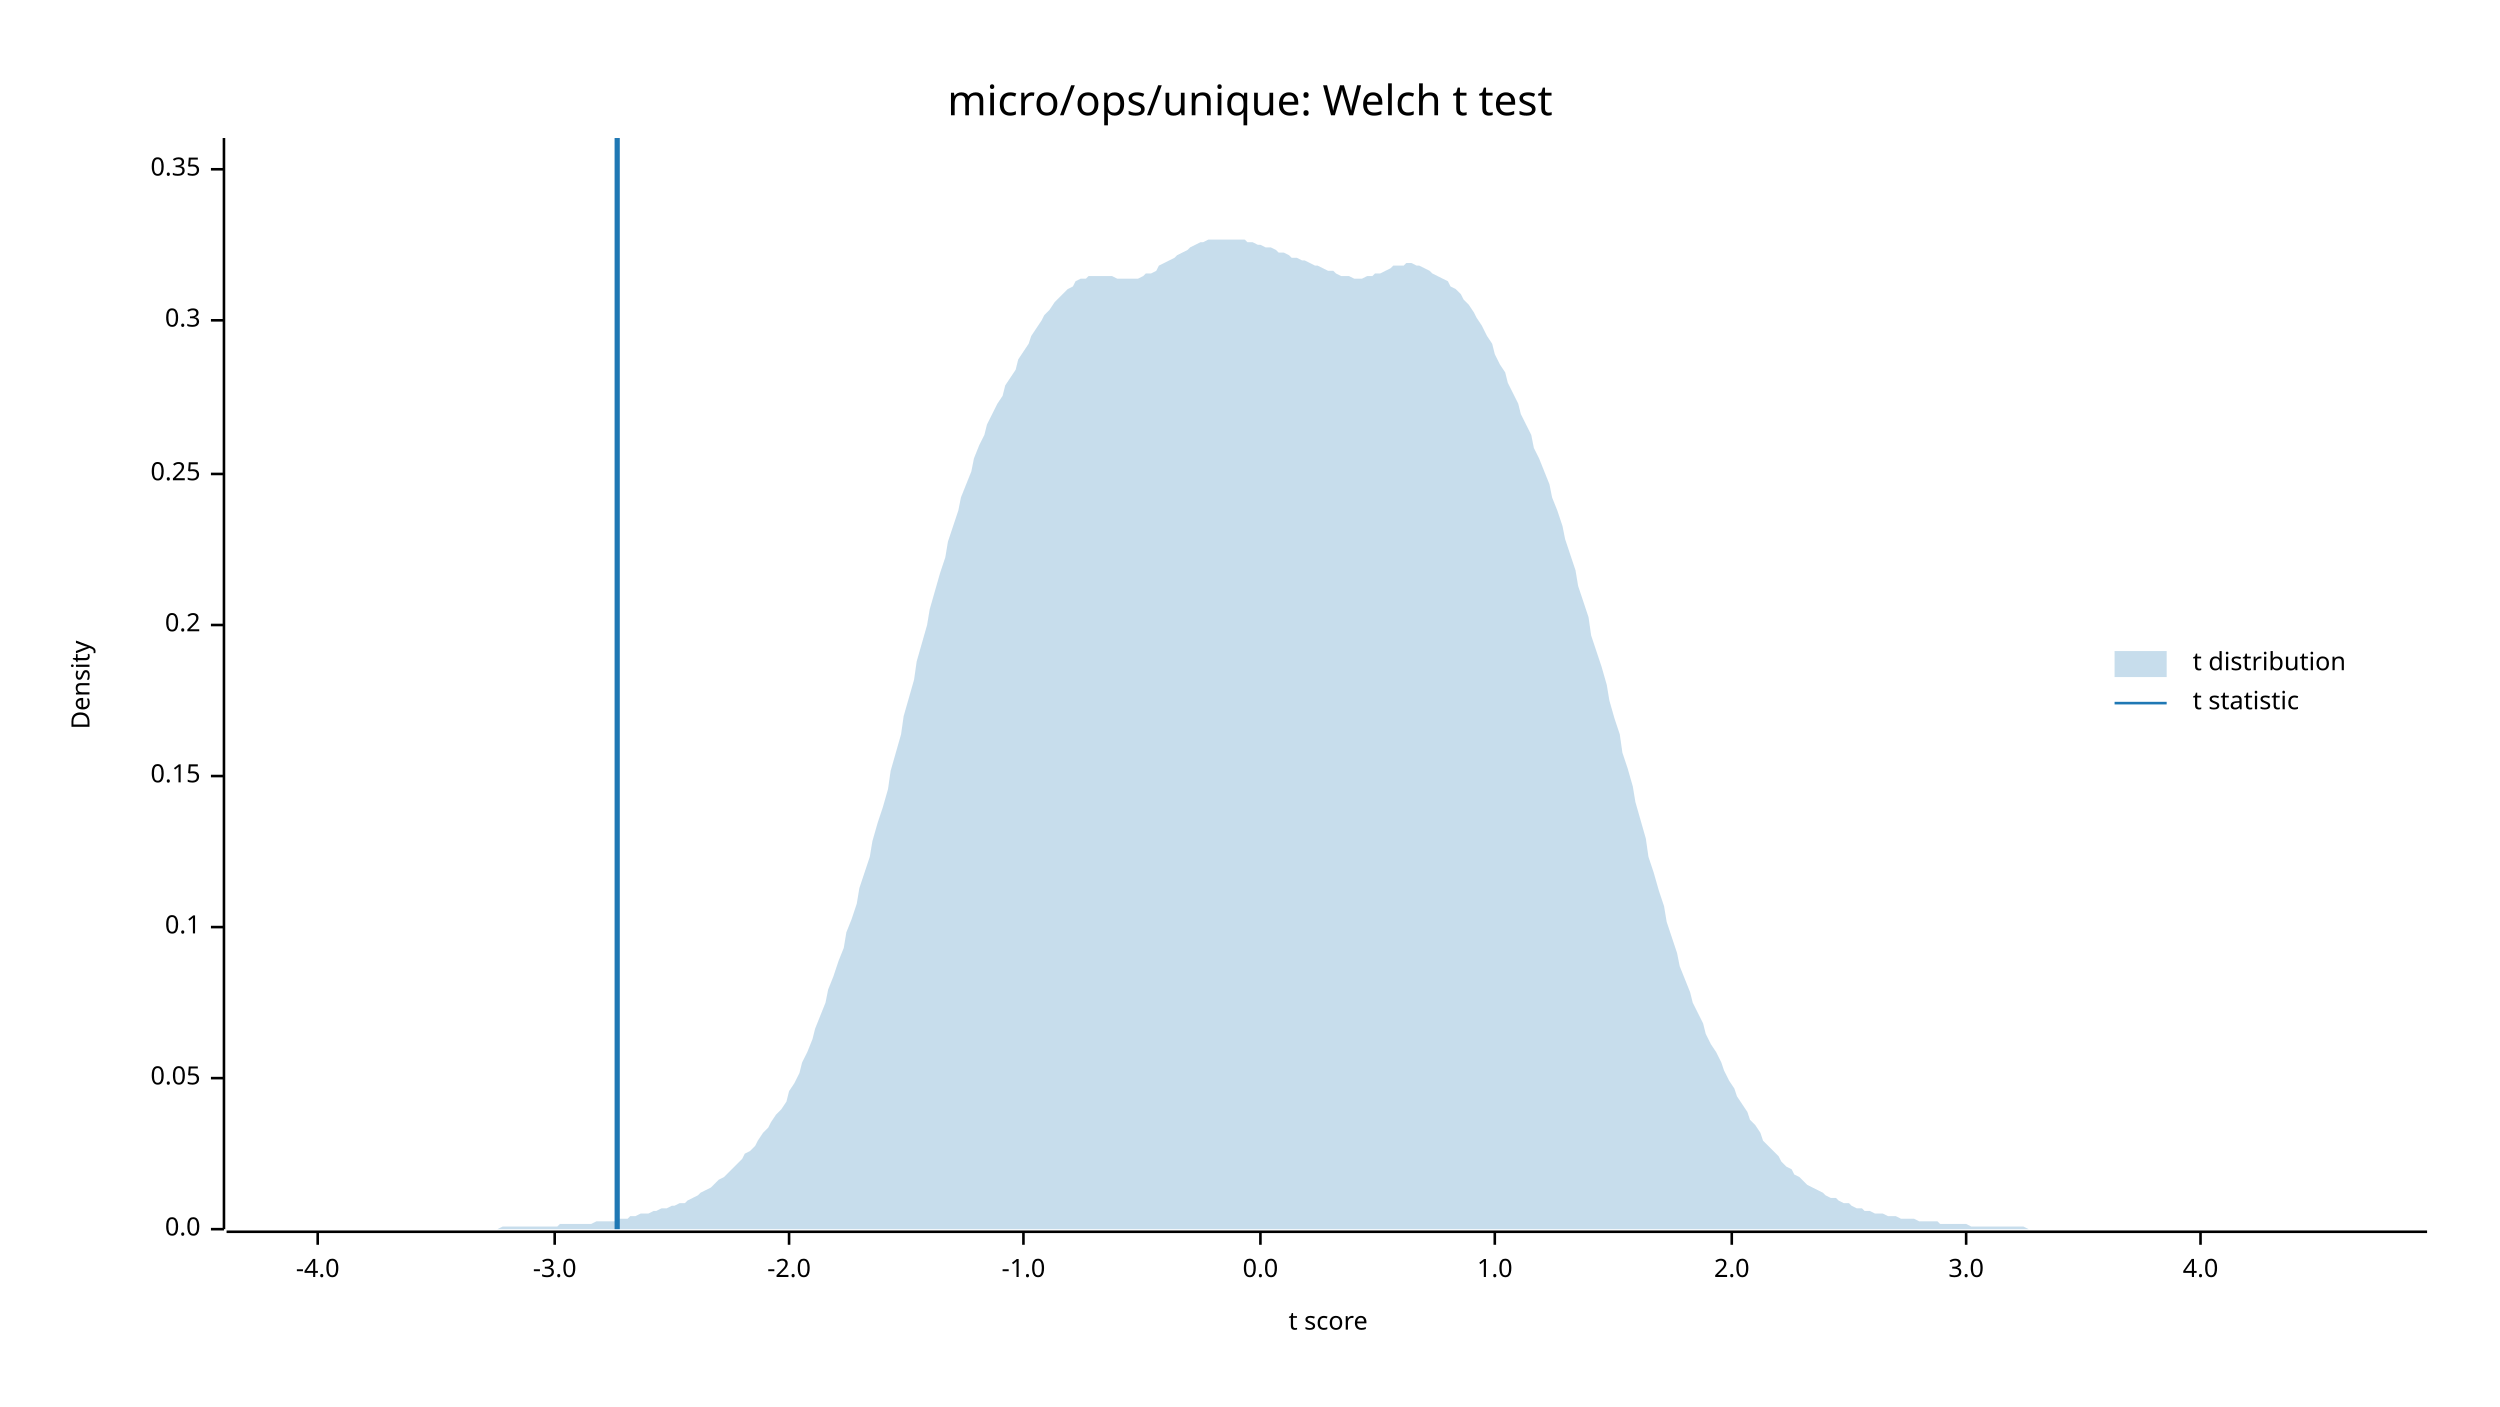
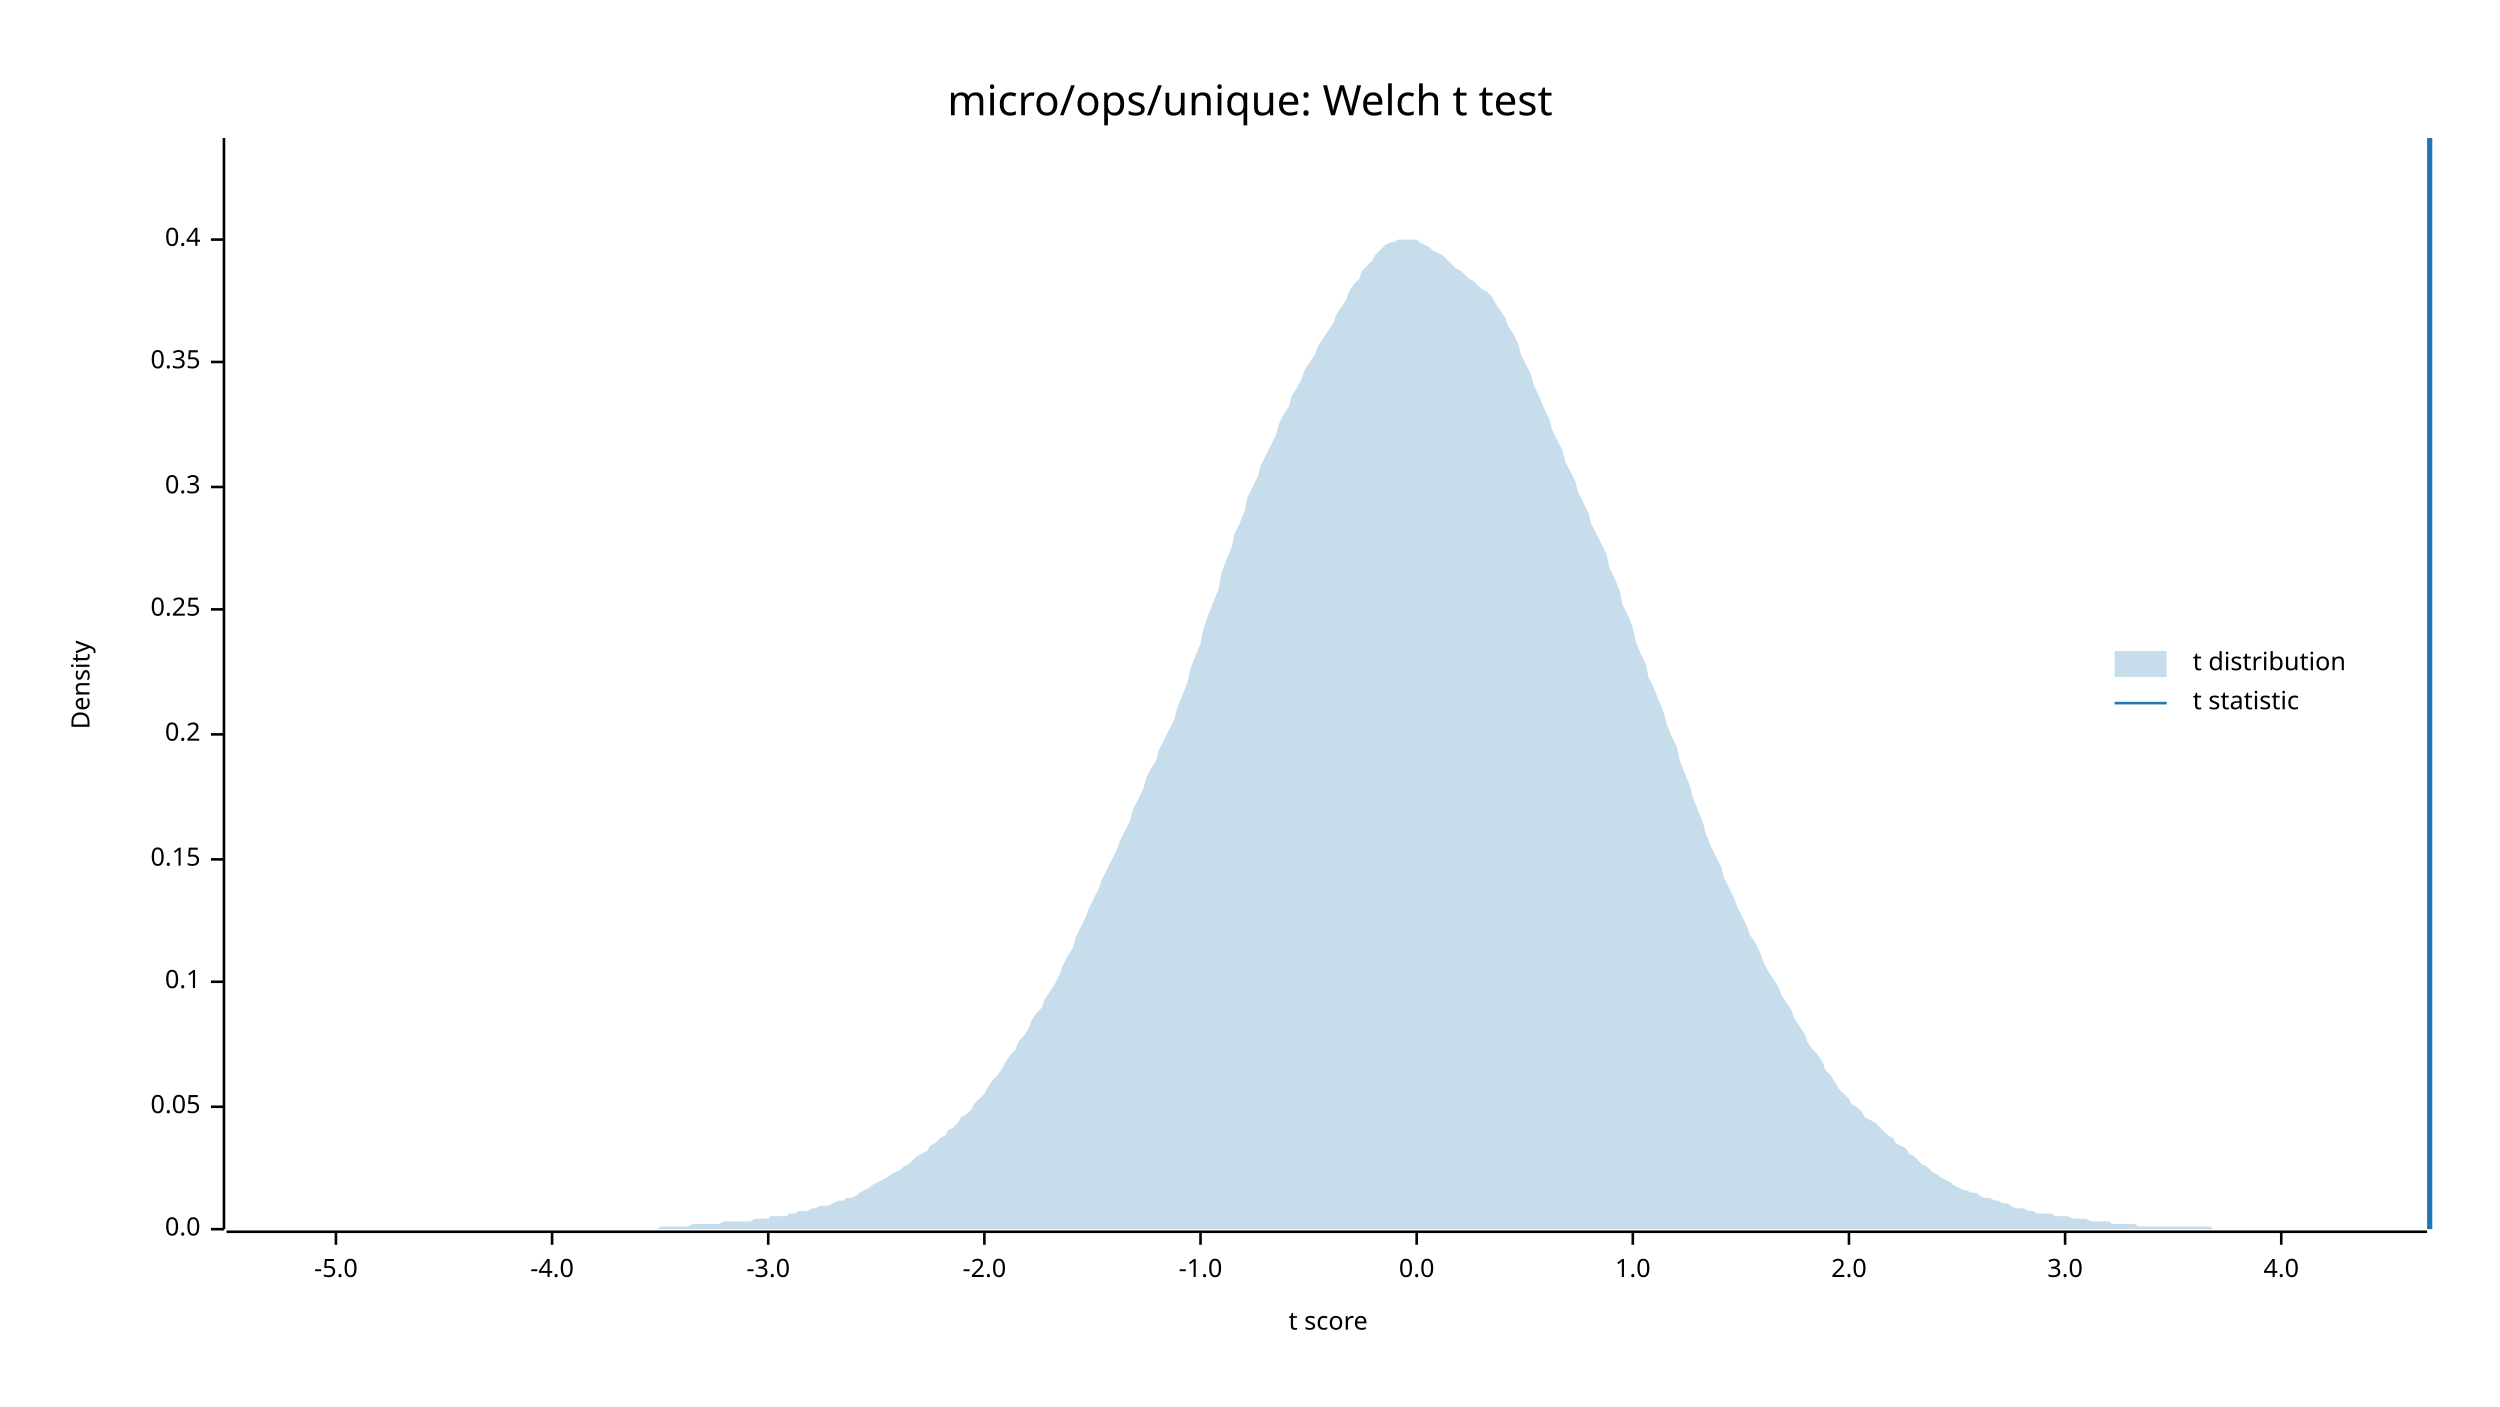
<svg xmlns="http://www.w3.org/2000/svg" width="960" height="540" viewBox="0 0 960 540">
  <text x="480" y="32" dy="0.76em" text-anchor="middle" font-family="sans-serif" font-size="16.129" opacity="1" fill="#000000">
micro/ops/unique: Welch t test
</text>
  <text x="27" y="263" dy="0.76em" text-anchor="middle" font-family="sans-serif" font-size="9.677" opacity="1" fill="#000000" transform="rotate(270, 27, 263)">
Density
</text>
  <text x="510" y="513" dy="-0.5ex" text-anchor="middle" font-family="sans-serif" font-size="9.677" opacity="1" fill="#000000">
t score
</text>
  <polyline fill="none" opacity="1" stroke="#000000" stroke-width="1" points="86,53 86,472 " />
  <text x="77" y="472" dy="0.5ex" text-anchor="end" font-family="sans-serif" font-size="9.677" opacity="1" fill="#000000">
0.0
</text>
  <polyline fill="none" opacity="1" stroke="#000000" stroke-width="1" points="81,472 86,472 " />
-   <text x="77" y="414" dy="0.5ex" text-anchor="end" font-family="sans-serif" font-size="9.677" opacity="1" fill="#000000">
+   <text x="77" y="425" dy="0.5ex" text-anchor="end" font-family="sans-serif" font-size="9.677" opacity="1" fill="#000000">
0.05
</text>
-   <polyline fill="none" opacity="1" stroke="#000000" stroke-width="1" points="81,414 86,414 " />
-   <text x="77" y="356" dy="0.5ex" text-anchor="end" font-family="sans-serif" font-size="9.677" opacity="1" fill="#000000">
+   <polyline fill="none" opacity="1" stroke="#000000" stroke-width="1" points="81,425 86,425 " />
+   <text x="77" y="377" dy="0.5ex" text-anchor="end" font-family="sans-serif" font-size="9.677" opacity="1" fill="#000000">
0.1
</text>
-   <polyline fill="none" opacity="1" stroke="#000000" stroke-width="1" points="81,356 86,356 " />
-   <text x="77" y="298" dy="0.5ex" text-anchor="end" font-family="sans-serif" font-size="9.677" opacity="1" fill="#000000">
+   <polyline fill="none" opacity="1" stroke="#000000" stroke-width="1" points="81,377 86,377 " />
+   <text x="77" y="330" dy="0.5ex" text-anchor="end" font-family="sans-serif" font-size="9.677" opacity="1" fill="#000000">
0.15
</text>
-   <polyline fill="none" opacity="1" stroke="#000000" stroke-width="1" points="81,298 86,298 " />
-   <text x="77" y="240" dy="0.5ex" text-anchor="end" font-family="sans-serif" font-size="9.677" opacity="1" fill="#000000">
+   <polyline fill="none" opacity="1" stroke="#000000" stroke-width="1" points="81,330 86,330 " />
+   <text x="77" y="282" dy="0.5ex" text-anchor="end" font-family="sans-serif" font-size="9.677" opacity="1" fill="#000000">
0.2
</text>
-   <polyline fill="none" opacity="1" stroke="#000000" stroke-width="1" points="81,240 86,240 " />
-   <text x="77" y="182" dy="0.5ex" text-anchor="end" font-family="sans-serif" font-size="9.677" opacity="1" fill="#000000">
+   <polyline fill="none" opacity="1" stroke="#000000" stroke-width="1" points="81,282 86,282 " />
+   <text x="77" y="234" dy="0.5ex" text-anchor="end" font-family="sans-serif" font-size="9.677" opacity="1" fill="#000000">
0.25
</text>
-   <polyline fill="none" opacity="1" stroke="#000000" stroke-width="1" points="81,182 86,182 " />
-   <text x="77" y="123" dy="0.5ex" text-anchor="end" font-family="sans-serif" font-size="9.677" opacity="1" fill="#000000">
+   <polyline fill="none" opacity="1" stroke="#000000" stroke-width="1" points="81,234 86,234 " />
+   <text x="77" y="187" dy="0.5ex" text-anchor="end" font-family="sans-serif" font-size="9.677" opacity="1" fill="#000000">
0.3
</text>
-   <polyline fill="none" opacity="1" stroke="#000000" stroke-width="1" points="81,123 86,123 " />
-   <text x="77" y="65" dy="0.5ex" text-anchor="end" font-family="sans-serif" font-size="9.677" opacity="1" fill="#000000">
+   <polyline fill="none" opacity="1" stroke="#000000" stroke-width="1" points="81,187 86,187 " />
+   <text x="77" y="139" dy="0.5ex" text-anchor="end" font-family="sans-serif" font-size="9.677" opacity="1" fill="#000000">
0.35
</text>
-   <polyline fill="none" opacity="1" stroke="#000000" stroke-width="1" points="81,65 86,65 " />
+   <polyline fill="none" opacity="1" stroke="#000000" stroke-width="1" points="81,139 86,139 " />
+   <text x="77" y="92" dy="0.5ex" text-anchor="end" font-family="sans-serif" font-size="9.677" opacity="1" fill="#000000">
+ 0.4
+ </text>
+   <polyline fill="none" opacity="1" stroke="#000000" stroke-width="1" points="81,92 86,92 " />
  <polyline fill="none" opacity="1" stroke="#000000" stroke-width="1" points="87,473 932,473 " />
-   <text x="122" y="483" dy="0.76em" text-anchor="middle" font-family="sans-serif" font-size="9.677" opacity="1" fill="#000000">
+   <text x="129" y="483" dy="0.76em" text-anchor="middle" font-family="sans-serif" font-size="9.677" opacity="1" fill="#000000">
+ -5.0
+ </text>
+   <polyline fill="none" opacity="1" stroke="#000000" stroke-width="1" points="129,473 129,478 " />
+   <text x="212" y="483" dy="0.76em" text-anchor="middle" font-family="sans-serif" font-size="9.677" opacity="1" fill="#000000">
-4.0
</text>
-   <polyline fill="none" opacity="1" stroke="#000000" stroke-width="1" points="122,473 122,478 " />
-   <text x="213" y="483" dy="0.76em" text-anchor="middle" font-family="sans-serif" font-size="9.677" opacity="1" fill="#000000">
+   <polyline fill="none" opacity="1" stroke="#000000" stroke-width="1" points="212,473 212,478 " />
+   <text x="295" y="483" dy="0.76em" text-anchor="middle" font-family="sans-serif" font-size="9.677" opacity="1" fill="#000000">
-3.0
</text>
-   <polyline fill="none" opacity="1" stroke="#000000" stroke-width="1" points="213,473 213,478 " />
-   <text x="303" y="483" dy="0.76em" text-anchor="middle" font-family="sans-serif" font-size="9.677" opacity="1" fill="#000000">
+   <polyline fill="none" opacity="1" stroke="#000000" stroke-width="1" points="295,473 295,478 " />
+   <text x="378" y="483" dy="0.76em" text-anchor="middle" font-family="sans-serif" font-size="9.677" opacity="1" fill="#000000">
-2.0
</text>
-   <polyline fill="none" opacity="1" stroke="#000000" stroke-width="1" points="303,473 303,478 " />
-   <text x="393" y="483" dy="0.76em" text-anchor="middle" font-family="sans-serif" font-size="9.677" opacity="1" fill="#000000">
+   <polyline fill="none" opacity="1" stroke="#000000" stroke-width="1" points="378,473 378,478 " />
+   <text x="461" y="483" dy="0.76em" text-anchor="middle" font-family="sans-serif" font-size="9.677" opacity="1" fill="#000000">
-1.0
</text>
-   <polyline fill="none" opacity="1" stroke="#000000" stroke-width="1" points="393,473 393,478 " />
-   <text x="484" y="483" dy="0.76em" text-anchor="middle" font-family="sans-serif" font-size="9.677" opacity="1" fill="#000000">
+   <polyline fill="none" opacity="1" stroke="#000000" stroke-width="1" points="461,473 461,478 " />
+   <text x="544" y="483" dy="0.76em" text-anchor="middle" font-family="sans-serif" font-size="9.677" opacity="1" fill="#000000">
0.0
</text>
-   <polyline fill="none" opacity="1" stroke="#000000" stroke-width="1" points="484,473 484,478 " />
-   <text x="574" y="483" dy="0.76em" text-anchor="middle" font-family="sans-serif" font-size="9.677" opacity="1" fill="#000000">
+   <polyline fill="none" opacity="1" stroke="#000000" stroke-width="1" points="544,473 544,478 " />
+   <text x="627" y="483" dy="0.76em" text-anchor="middle" font-family="sans-serif" font-size="9.677" opacity="1" fill="#000000">
1.0
</text>
-   <polyline fill="none" opacity="1" stroke="#000000" stroke-width="1" points="574,473 574,478 " />
-   <text x="665" y="483" dy="0.76em" text-anchor="middle" font-family="sans-serif" font-size="9.677" opacity="1" fill="#000000">
+   <polyline fill="none" opacity="1" stroke="#000000" stroke-width="1" points="627,473 627,478 " />
+   <text x="710" y="483" dy="0.76em" text-anchor="middle" font-family="sans-serif" font-size="9.677" opacity="1" fill="#000000">
2.0
</text>
-   <polyline fill="none" opacity="1" stroke="#000000" stroke-width="1" points="665,473 665,478 " />
-   <text x="755" y="483" dy="0.76em" text-anchor="middle" font-family="sans-serif" font-size="9.677" opacity="1" fill="#000000">
+   <polyline fill="none" opacity="1" stroke="#000000" stroke-width="1" points="710,473 710,478 " />
+   <text x="793" y="483" dy="0.76em" text-anchor="middle" font-family="sans-serif" font-size="9.677" opacity="1" fill="#000000">
3.0
</text>
-   <polyline fill="none" opacity="1" stroke="#000000" stroke-width="1" points="755,473 755,478 " />
-   <text x="845" y="483" dy="0.76em" text-anchor="middle" font-family="sans-serif" font-size="9.677" opacity="1" fill="#000000">
+   <polyline fill="none" opacity="1" stroke="#000000" stroke-width="1" points="793,473 793,478 " />
+   <text x="876" y="483" dy="0.76em" text-anchor="middle" font-family="sans-serif" font-size="9.677" opacity="1" fill="#000000">
4.0
</text>
-   <polyline fill="none" opacity="1" stroke="#000000" stroke-width="1" points="845,473 845,478 " />
-   <polygon opacity="0.25" fill="#1F78B4" points="87,472 88,472 90,472 92,472 93,472 95,472 97,472 98,472 100,472 102,472 103,472 105,472 107,472 109,472 110,472 112,472 114,472 115,472 117,472 119,472 120,472 122,472 124,472 125,472 127,472 129,472 131,472 132,472 134,472 136,472 137,472 139,472 141,472 142,472 144,472 146,472 147,472 149,472 151,472 153,472 154,472 156,472 158,472 159,472 161,472 163,472 164,472 166,472 168,472 169,472 171,472 173,472 175,472 176,472 178,472 180,472 181,472 183,472 185,472 186,472 188,472 190,472 191,472 193,471 195,471 197,471 198,471 200,471 202,471 203,471 205,471 207,471 208,471 210,471 212,471 214,471 215,470 217,470 219,470 220,470 222,470 224,470 225,470 227,470 229,469 230,469 232,469 234,469 236,469 237,468 239,468 241,468 242,467 244,467 246,466 247,466 249,466 251,465 252,465 254,464 256,464 258,463 259,463 261,462 263,462 264,461 266,460 268,459 269,458 271,457 273,456 274,455 276,453 278,452 280,450 281,449 283,447 285,445 286,443 288,442 290,440 291,438 293,435 295,433 296,431 298,428 300,426 302,423 303,419 305,416 307,412 308,408 310,404 312,399 313,395 315,390 317,385 318,380 320,375 322,369 324,364 325,358 327,353 329,347 330,341 332,335 334,329 335,323 337,316 339,310 341,303 342,296 344,289 346,282 347,275 349,268 351,261 352,254 354,247 356,240 357,234 359,227 361,220 363,214 364,208 366,202 368,196 369,191 371,186 373,181 374,176 376,171 378,167 379,163 381,159 383,155 385,152 386,148 388,145 390,142 391,138 393,135 395,132 396,129 398,126 400,123 401,121 403,119 405,116 407,114 408,113 410,111 412,110 413,108 415,107 417,107 418,106 420,106 422,106 423,106 425,106 427,106 429,107 430,107 432,107 434,107 435,107 437,107 439,106 440,105 442,105 444,104 445,102 447,101 449,100 451,99 452,98 454,97 456,96 457,95 459,94 461,93 462,93 464,92 466,92 468,92 469,92 471,92 473,92 474,92 476,92 478,92 479,93 481,93 483,94 484,94 486,95 488,95 490,96 491,97 493,97 495,98 496,99 498,99 500,100 501,100 503,101 505,102 506,102 508,103 510,104 512,104 513,105 515,106 517,106 518,106 520,107 522,107 523,107 525,106 527,106 528,105 530,105 532,104 534,103 535,102 537,102 539,102 540,101 542,101 544,102 545,102 547,103 549,104 550,105 552,106 554,107 556,108 557,110 559,111 561,113 562,115 564,117 566,120 567,122 569,125 571,129 573,132 574,136 576,140 578,143 579,147 581,151 583,155 584,159 586,163 588,167 589,172 591,176 593,181 595,186 596,191 598,196 600,202 601,207 603,213 605,219 606,225 608,231 610,237 611,244 613,250 615,256 617,263 618,269 620,276 622,282 623,289 625,295 627,302 628,308 630,315 632,322 633,329 635,335 637,342 639,348 640,354 642,360 644,366 645,371 647,376 649,381 650,385 652,389 654,393 655,397 657,401 659,404 661,408 662,411 664,415 666,418 667,421 669,424 671,427 672,430 674,432 676,435 677,438 679,440 681,442 683,444 684,446 686,448 688,449 689,451 691,452 693,454 694,455 696,456 698,457 700,458 701,459 703,460 705,460 706,461 708,462 710,462 711,463 713,464 715,464 716,465 718,465 720,466 722,466 723,466 725,467 727,467 728,467 730,468 732,468 733,468 735,468 737,469 738,469 740,469 742,469 744,469 745,470 747,470 749,470 750,470 752,470 754,470 755,470 757,471 759,471 760,471 762,471 764,471 766,471 767,471 769,471 771,471 772,471 774,471 776,471 777,471 779,472 781,472 782,472 784,472 786,472 788,472 789,472 791,472 793,472 794,472 796,472 798,472 799,472 801,472 803,472 804,472 806,472 808,472 810,472 811,472 813,472 815,472 816,472 818,472 820,472 821,472 823,472 825,472 827,472 828,472 830,472 832,472 833,472 835,472 837,472 838,472 840,472 842,472 843,472 845,472 847,472 849,472 850,472 852,472 854,472 855,472 857,472 859,472 860,472 862,472 864,472 865,472 867,472 869,472 871,472 872,472 874,472 876,472 877,472 879,472 881,472 882,472 884,472 886,472 887,472 889,472 891,472 893,472 894,472 896,472 898,472 899,472 901,472 903,472 904,472 906,472 908,472 909,472 911,472 913,472 915,472 916,472 918,472 920,472 921,472 923,472 925,472 926,472 928,472 930,472 932,472 932,472 87,472 " />
-   <polyline fill="none" opacity="1" stroke="#1F78B4" stroke-width="2" points="237,472 237,53 " />
+   <polyline fill="none" opacity="1" stroke="#000000" stroke-width="1" points="876,473 876,478 " />
+   <polygon opacity="0.25" fill="#1F78B4" points="87,472 88,472 90,472 92,472 93,472 95,472 97,472 98,472 100,472 102,472 103,472 105,472 107,472 109,472 110,472 112,472 114,472 115,472 117,472 119,472 120,472 122,472 124,472 125,472 127,472 129,472 131,472 132,472 134,472 136,472 137,472 139,472 141,472 142,472 144,472 146,472 147,472 149,472 151,472 153,472 154,472 156,472 158,472 159,472 161,472 163,472 164,472 166,472 168,472 169,472 171,472 173,472 175,472 176,472 178,472 180,472 181,472 183,472 185,472 186,472 188,472 190,472 191,472 193,472 195,472 197,472 198,472 200,472 202,472 203,472 205,472 207,472 208,472 210,472 212,472 214,472 215,472 217,472 219,472 220,472 222,472 224,472 225,472 227,472 229,472 230,472 232,472 234,472 236,472 237,472 239,472 241,472 242,472 244,472 246,472 247,472 249,472 251,472 252,472 254,471 256,471 258,471 259,471 261,471 263,471 264,471 266,470 268,470 269,470 271,470 273,470 274,470 276,470 278,469 280,469 281,469 283,469 285,469 286,469 288,469 290,468 291,468 293,468 295,468 296,467 298,467 300,467 302,467 303,466 305,466 307,465 308,465 310,465 312,464 313,464 315,463 317,463 318,463 320,462 322,461 324,461 325,460 327,460 329,459 330,458 332,457 334,456 335,455 337,454 339,453 341,452 342,451 344,450 346,449 347,448 349,447 351,445 352,444 354,443 356,442 357,440 359,439 361,437 363,436 364,434 366,433 368,431 369,429 371,428 373,426 374,424 376,422 378,420 379,418 381,415 383,413 385,410 386,408 388,405 390,403 391,400 393,398 395,395 396,392 398,389 400,387 401,384 403,381 405,378 407,374 408,371 410,367 412,364 413,360 415,356 417,352 418,349 420,345 422,341 423,338 425,334 427,330 429,326 430,323 432,319 434,315 435,311 437,307 439,303 440,299 442,295 444,292 445,288 447,284 449,280 451,276 452,272 454,267 456,262 457,257 459,252 461,247 462,242 464,236 466,231 468,226 469,220 471,215 473,210 474,205 476,201 478,196 479,191 481,187 483,183 484,179 486,175 488,171 490,167 491,163 493,159 495,156 496,152 498,149 500,145 501,142 503,139 505,136 506,133 508,130 510,127 512,124 513,121 515,118 517,115 518,112 520,109 522,107 523,104 525,102 527,100 528,98 530,96 532,94 534,93 535,93 537,92 539,92 540,92 542,92 544,92 545,93 547,94 549,95 550,96 552,97 554,98 556,100 557,101 559,103 561,104 562,105 564,107 566,108 567,109 569,111 571,112 573,114 574,116 576,119 578,122 579,125 581,128 583,132 584,136 586,140 588,144 589,148 591,152 593,157 595,161 596,165 598,169 600,173 601,177 603,181 605,185 606,189 608,193 610,197 611,201 613,205 615,209 617,213 618,218 620,222 622,227 623,232 625,236 627,241 628,246 630,251 632,255 633,260 635,264 637,269 639,274 640,278 642,283 644,287 645,292 647,297 649,302 650,306 652,311 654,316 655,320 657,325 659,329 661,333 662,337 664,341 666,345 667,348 669,352 671,356 672,359 674,362 676,366 677,369 679,373 681,376 683,379 684,382 686,385 688,388 689,391 691,394 693,397 694,400 696,403 698,405 700,408 701,411 703,413 705,416 706,418 708,420 710,422 711,424 713,425 715,427 716,429 718,430 720,431 722,433 723,434 725,436 727,437 728,439 730,440 732,441 733,443 735,444 737,446 738,447 740,448 742,450 744,451 745,452 747,453 749,454 750,455 752,456 754,457 755,457 757,458 759,458 760,459 762,460 764,460 766,461 767,461 769,462 771,462 772,463 774,464 776,464 777,464 779,465 781,465 782,466 784,466 786,466 788,466 789,467 791,467 793,467 794,467 796,468 798,468 799,468 801,468 803,469 804,469 806,469 808,469 810,469 811,470 813,470 815,470 816,470 818,470 820,470 821,471 823,471 825,471 827,471 828,471 830,471 832,471 833,471 835,471 837,471 838,471 840,471 842,471 843,471 845,471 847,471 849,471 850,472 852,472 854,472 855,472 857,472 859,472 860,472 862,472 864,472 865,472 867,472 869,472 871,472 872,472 874,472 876,472 877,472 879,472 881,472 882,472 884,472 886,472 887,472 889,472 891,472 893,472 894,472 896,472 898,472 899,472 901,472 903,472 904,472 906,472 908,472 909,472 911,472 913,472 915,472 916,472 918,472 920,472 921,472 923,472 925,472 926,472 928,472 930,472 932,472 932,472 87,472 " />
+   <polyline fill="none" opacity="1" stroke="#1F78B4" stroke-width="2" points="933,472 933,53 " />
  <text x="842" y="250" dy="0.76em" text-anchor="start" font-family="sans-serif" font-size="9.677" opacity="1" fill="#000000">
t distribution
</text>
  <text x="842" y="265" dy="0.76em" text-anchor="start" font-family="sans-serif" font-size="9.677" opacity="1" fill="#000000">
t statistic
</text>
  <rect x="812" y="250" width="20" height="10" opacity="0.25" fill="#1F78B4" stroke="none" />
  <polyline fill="none" opacity="1" stroke="#1F78B4" stroke-width="1" points="812,270 832,270 " />
</svg>
